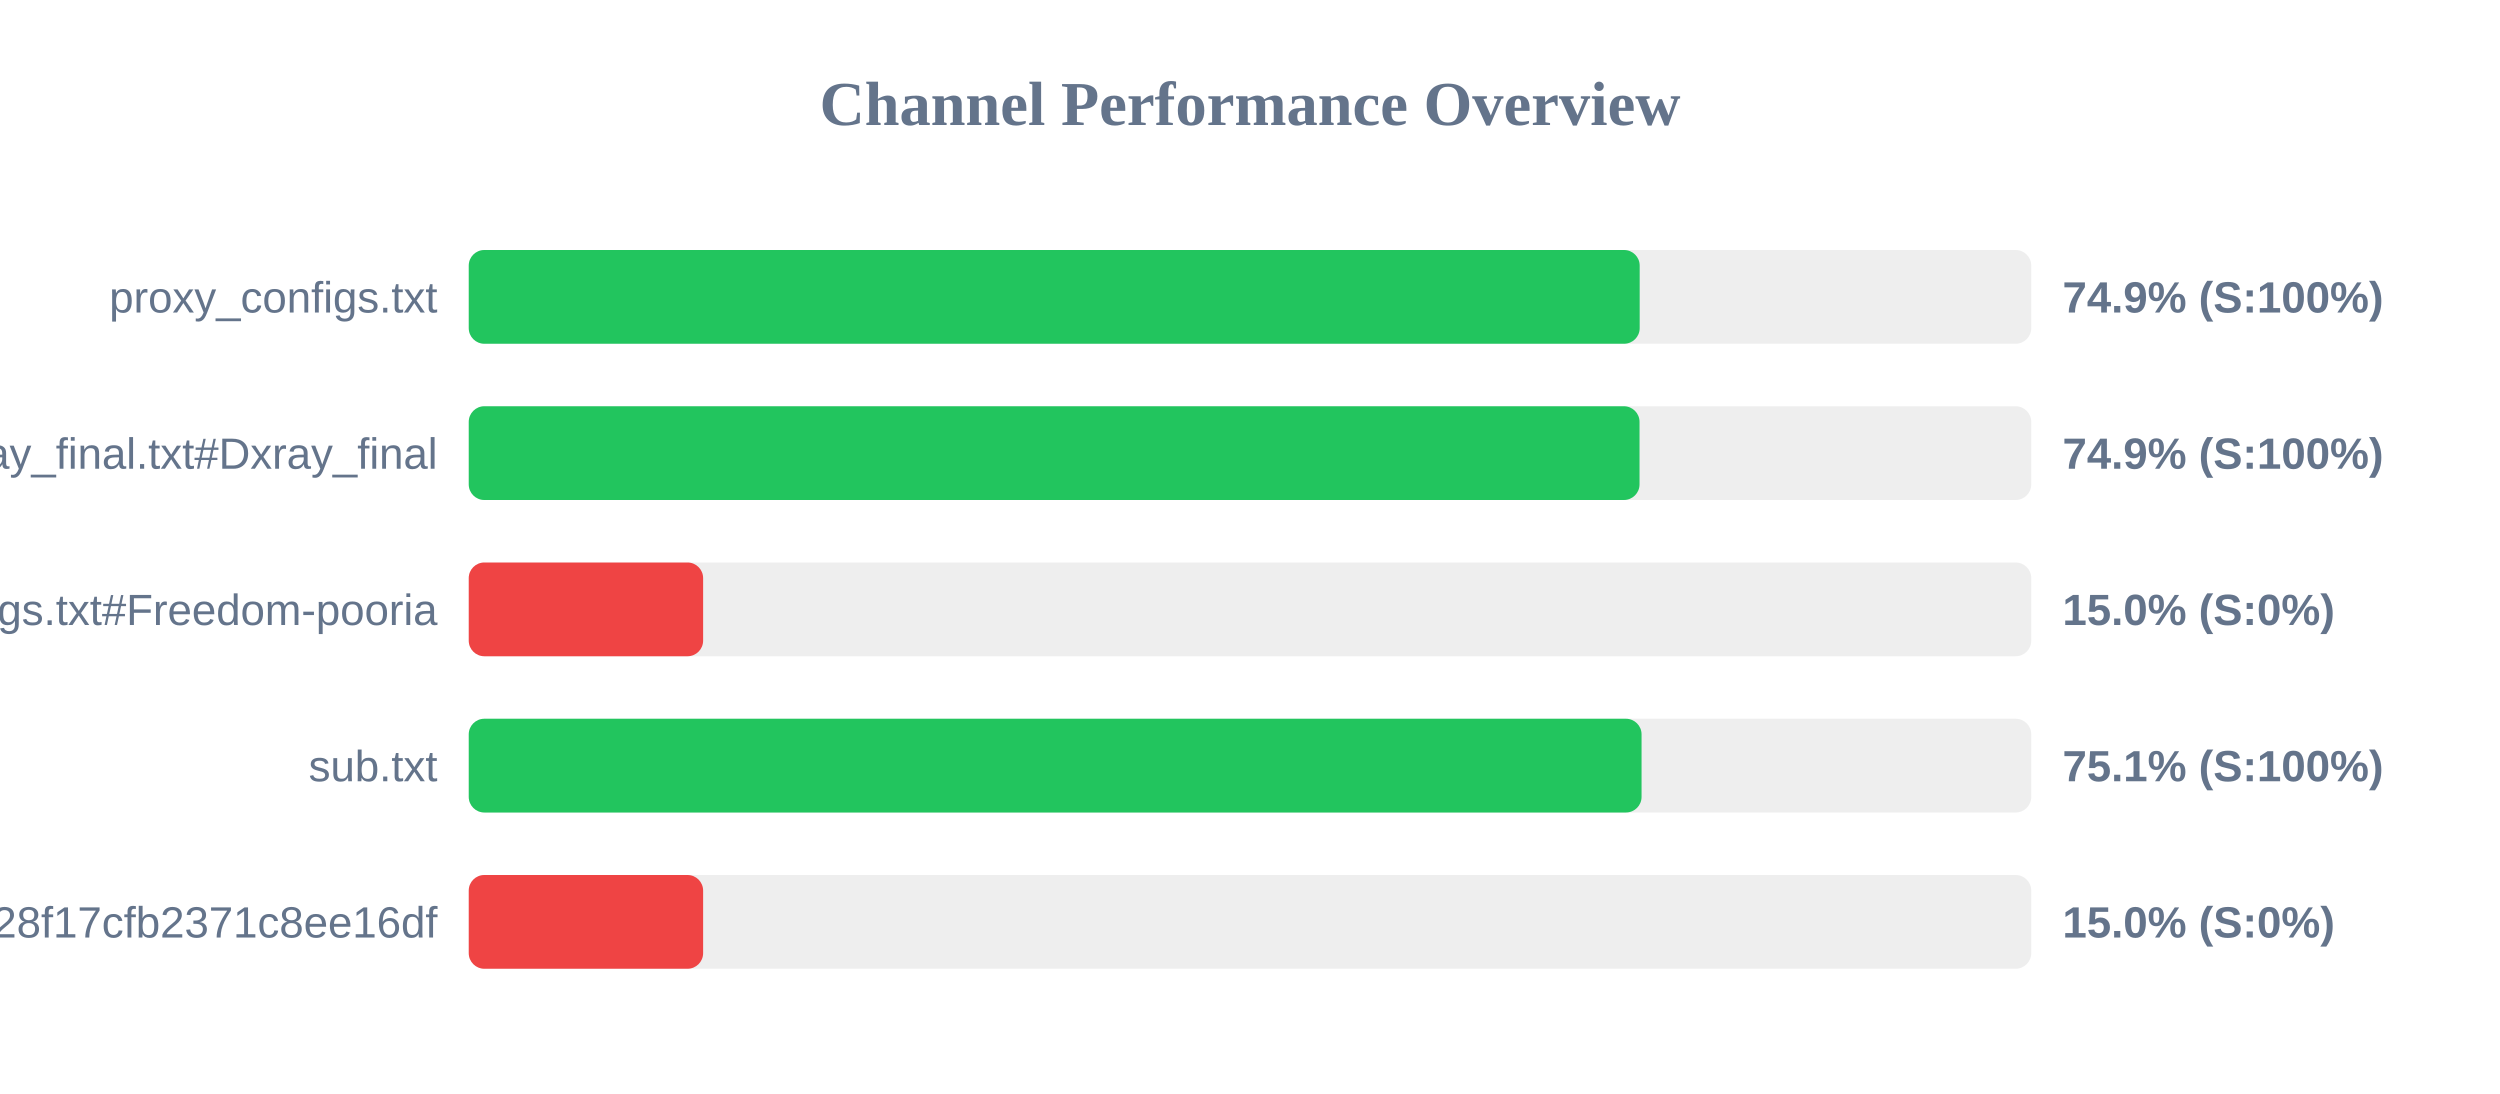
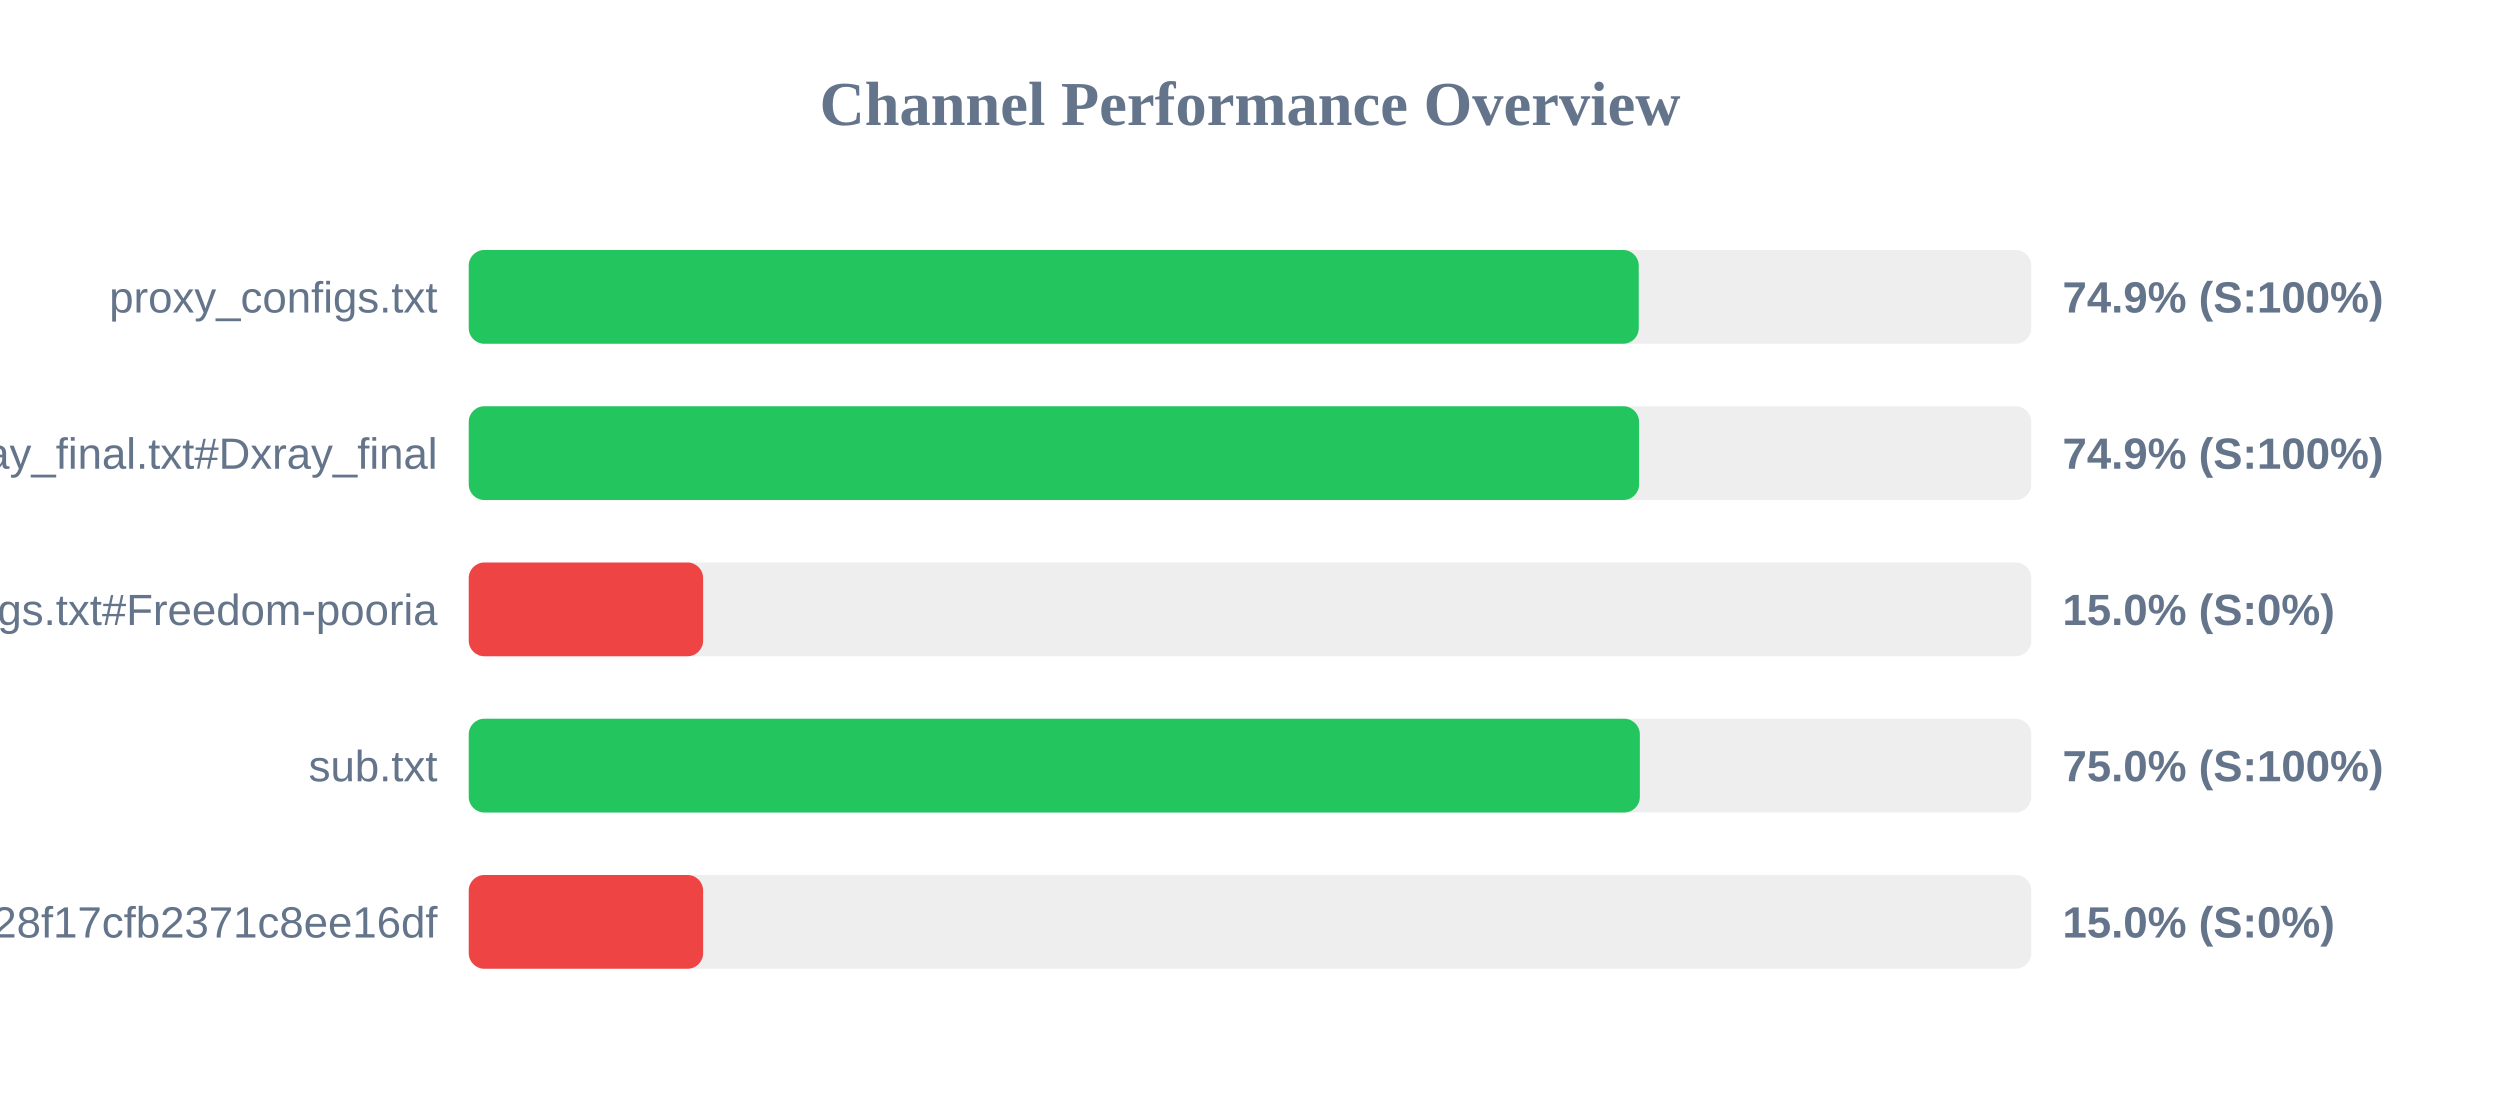
<svg xmlns="http://www.w3.org/2000/svg" width="800" height="350" version="1.1">
  <style>
        .row { font: 14px Arial; fill: #64748b; }
        .score { font: bold 14px Arial; fill: #64748b; }
    </style>
  <text x="400" y="40" text-anchor="middle" font-size="20px" font-weight="bold" fill="#64748b">Channel Performance Overview</text>
  <rect x="150" y="80" width="500" height="30" fill="#eee" rx="5" />
-   <rect x="150" y="80" width="374.7" height="30" fill="#22c55e" rx="5" />
+   <rect x="150" y="80" width="374.4" height="30" fill="#22c55e" rx="5" />
  <text x="140" y="100" text-anchor="end" class="row">proxy_configs.txt</text>
  <text x="660" y="100" text-anchor="start" class="score">74.9% (S:100%)</text>
  <rect x="150" y="130" width="500" height="30" fill="#eee" rx="5" />
-   <rect x="150" y="130" width="374.65" height="30" fill="#22c55e" rx="5" />
+   <rect x="150" y="130" width="374.5" height="30" fill="#22c55e" rx="5" />
  <text x="140" y="150" text-anchor="end" class="row">xray_final.txt#Dxray_final</text>
  <text x="660" y="150" text-anchor="start" class="score">74.9% (S:100%)</text>
  <rect x="150" y="180" width="500" height="30" fill="#eee" rx="5" />
  <rect x="150" y="180" width="75.0" height="30" fill="#ef4444" rx="5" />
  <text x="140" y="200" text-anchor="end" class="row">v2ray_configs.txt#Freedom-pooria</text>
  <text x="660" y="200" text-anchor="start" class="score">15.0% (S:0%)</text>
  <rect x="150" y="230" width="500" height="30" fill="#eee" rx="5" />
-   <rect x="150" y="230" width="375.3" height="30" fill="#22c55e" rx="5" />
+   <rect x="150" y="230" width="374.75" height="30" fill="#22c55e" rx="5" />
  <text x="140" y="250" text-anchor="end" class="row">sub.txt</text>
-   <text x="660" y="250" text-anchor="start" class="score">75.1% (S:100%)</text>
+   <text x="660" y="250" text-anchor="start" class="score">75.0% (S:100%)</text>
  <rect x="150" y="280" width="500" height="30" fill="#eee" rx="5" />
  <rect x="150" y="280" width="75.0" height="30" fill="#ef4444" rx="5" />
  <text x="140" y="300" text-anchor="end" class="row">?token=fedfed7b41b828f17cfb2371c8ee16df</text>
  <text x="660" y="300" text-anchor="start" class="score">15.0% (S:0%)</text>
</svg>
